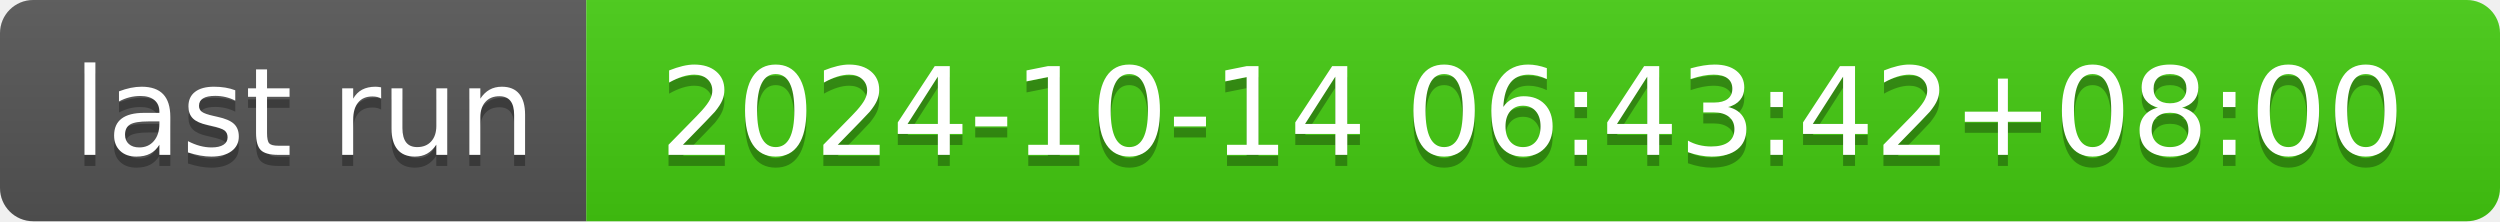
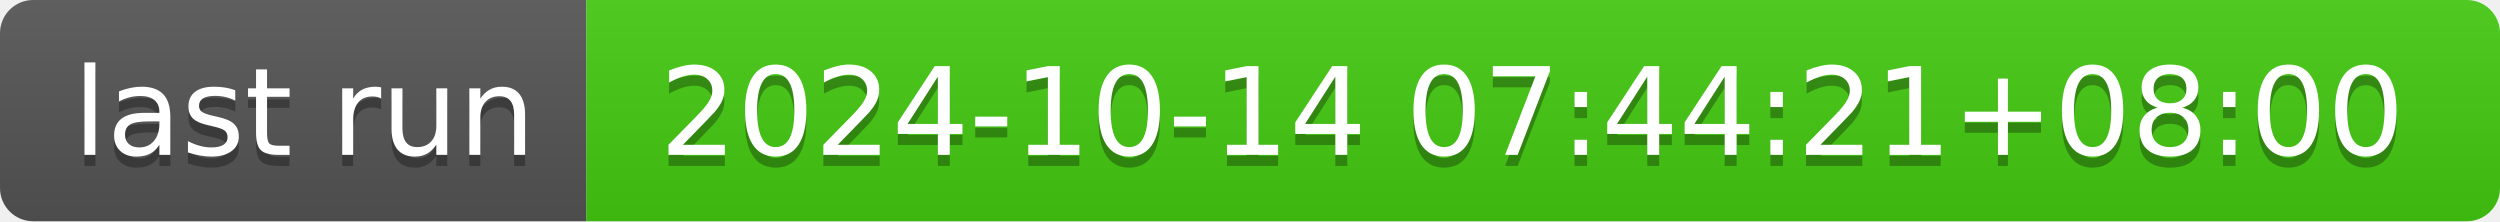
- <svg xmlns="http://www.w3.org/2000/svg" width="226" height="20" role="img" aria-label="last run: 2024-10-14 06:43:42+08:00">
+ <svg xmlns="http://www.w3.org/2000/svg" width="226" height="20" role="img" aria-label="last run: 2024-10-14 07:44:21+08:00">
  <linearGradient id="s" x2="0" y2="100%">
    <stop offset="0" stop-color="#bbb" stop-opacity=".1" />
    <stop offset="1" stop-opacity=".1" />
  </linearGradient>
  <clipPath id="r">
    <rect width="226" height="20" rx="3" fill="#fff" />
  </clipPath>
  <g clip-path="url(#r)">
    <rect width="53" height="20" fill="#555" />
    <rect x="53" width="173" height="20" fill="#4c1" />
    <rect width="226" height="20" fill="url(#s)" />
  </g>
  <g fill="#fff" text-anchor="middle" font-family="Verdana,Geneva,DejaVu Sans,sans-serif" text-rendering="geometricPrecision" font-size="110">
    <text aria-hidden="true" x="275" y="150" fill="#010101" fill-opacity=".3" transform="scale(.1)" textLength="430">last run</text>
    <text x="275" y="140" transform="scale(.1)" fill="#fff" textLength="430">last run</text>
-     <text aria-hidden="true" x="1385" y="150" fill="#010101" fill-opacity=".3" transform="scale(.1)" textLength="1630">2024-10-14 06:43:42+08:00</text>
-     <text x="1385" y="140" transform="scale(.1)" fill="#fff" textLength="1630">2024-10-14 06:43:42+08:00</text>
+     <text aria-hidden="true" x="1385" y="150" fill="#010101" fill-opacity=".3" transform="scale(.1)" textLength="1630">2024-10-14 07:44:21+08:00</text>
+     <text x="1385" y="140" transform="scale(.1)" fill="#fff" textLength="1630">2024-10-14 07:44:21+08:00</text>
  </g>
</svg>
